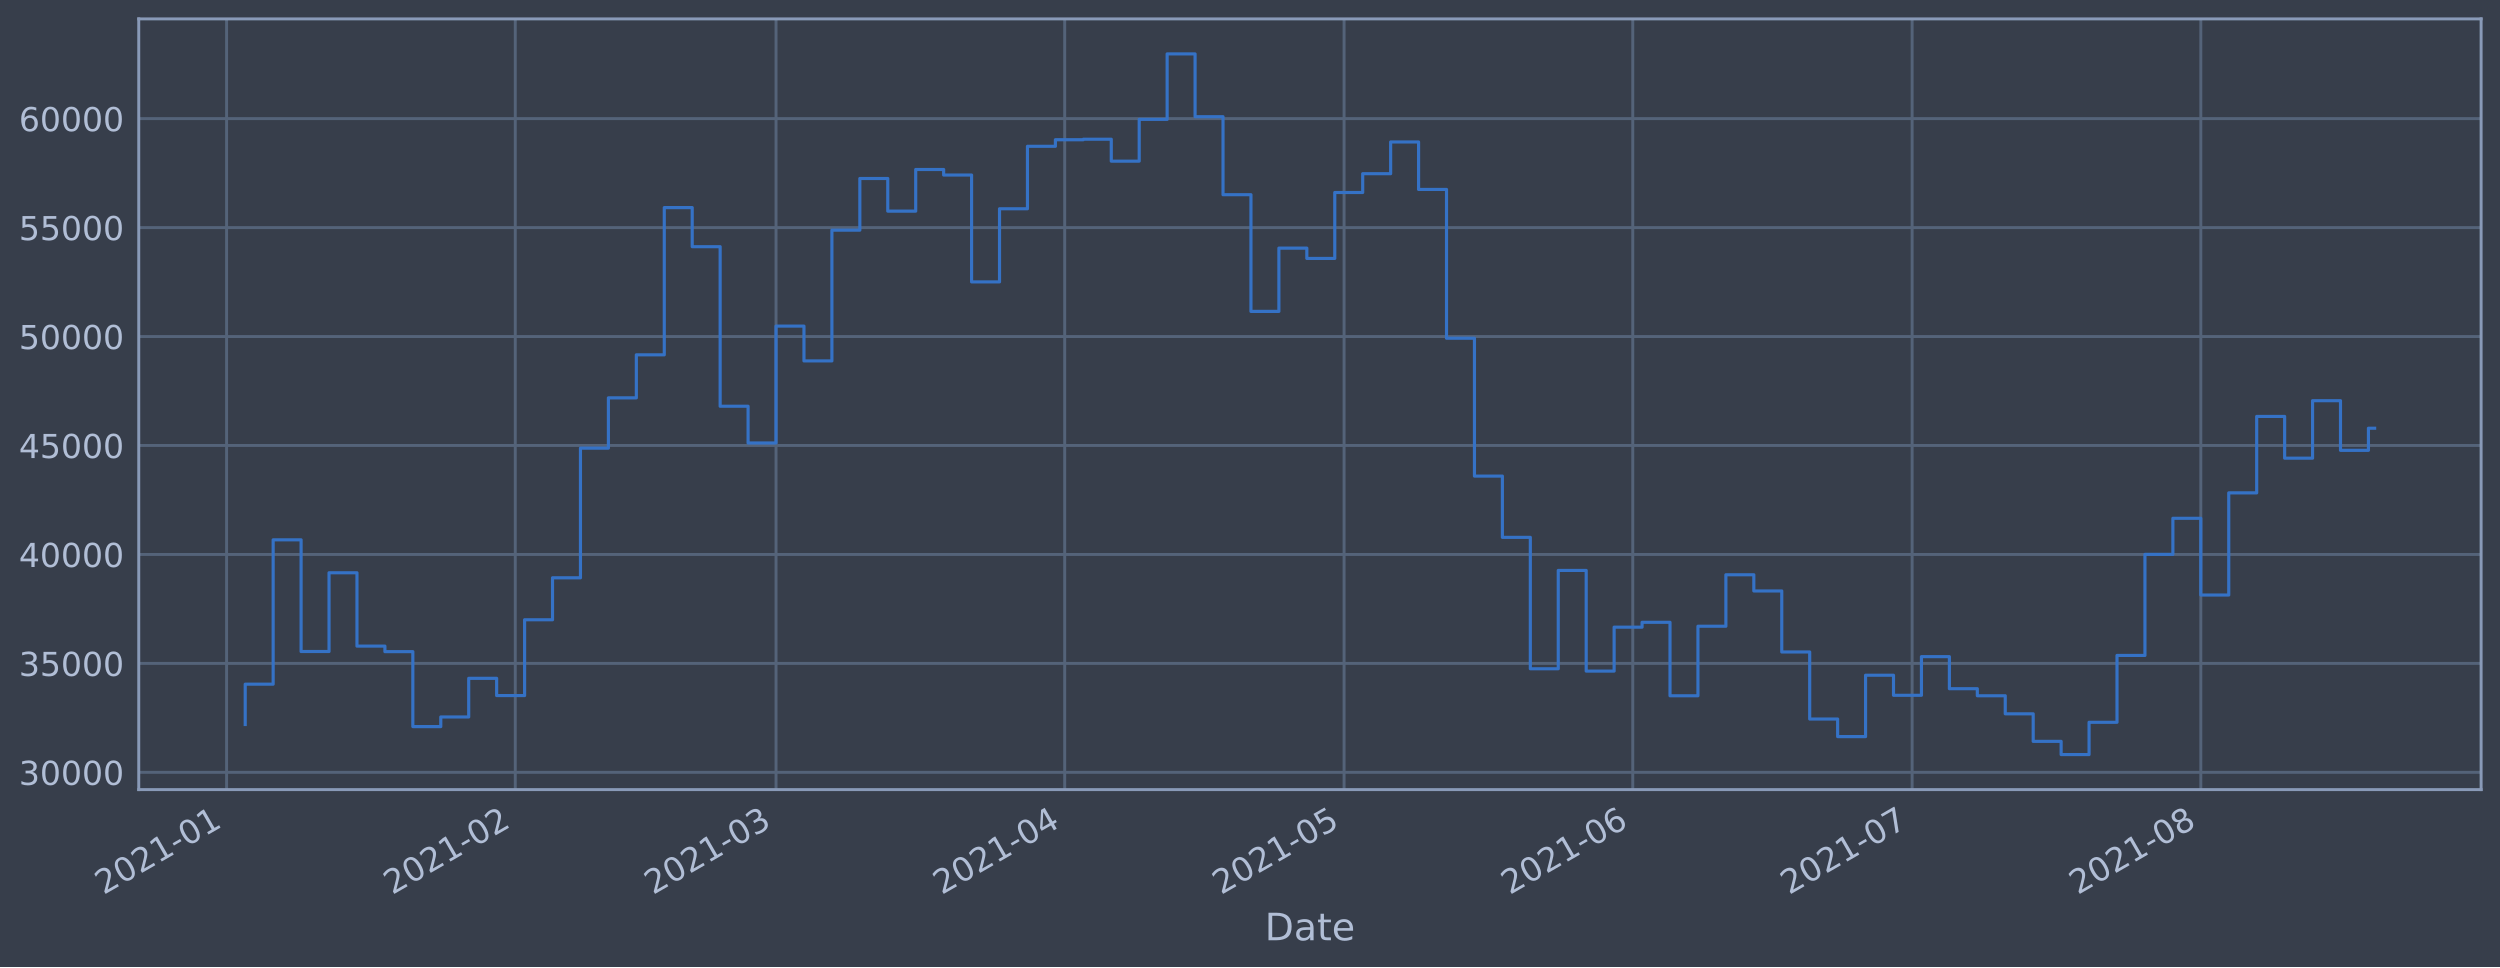
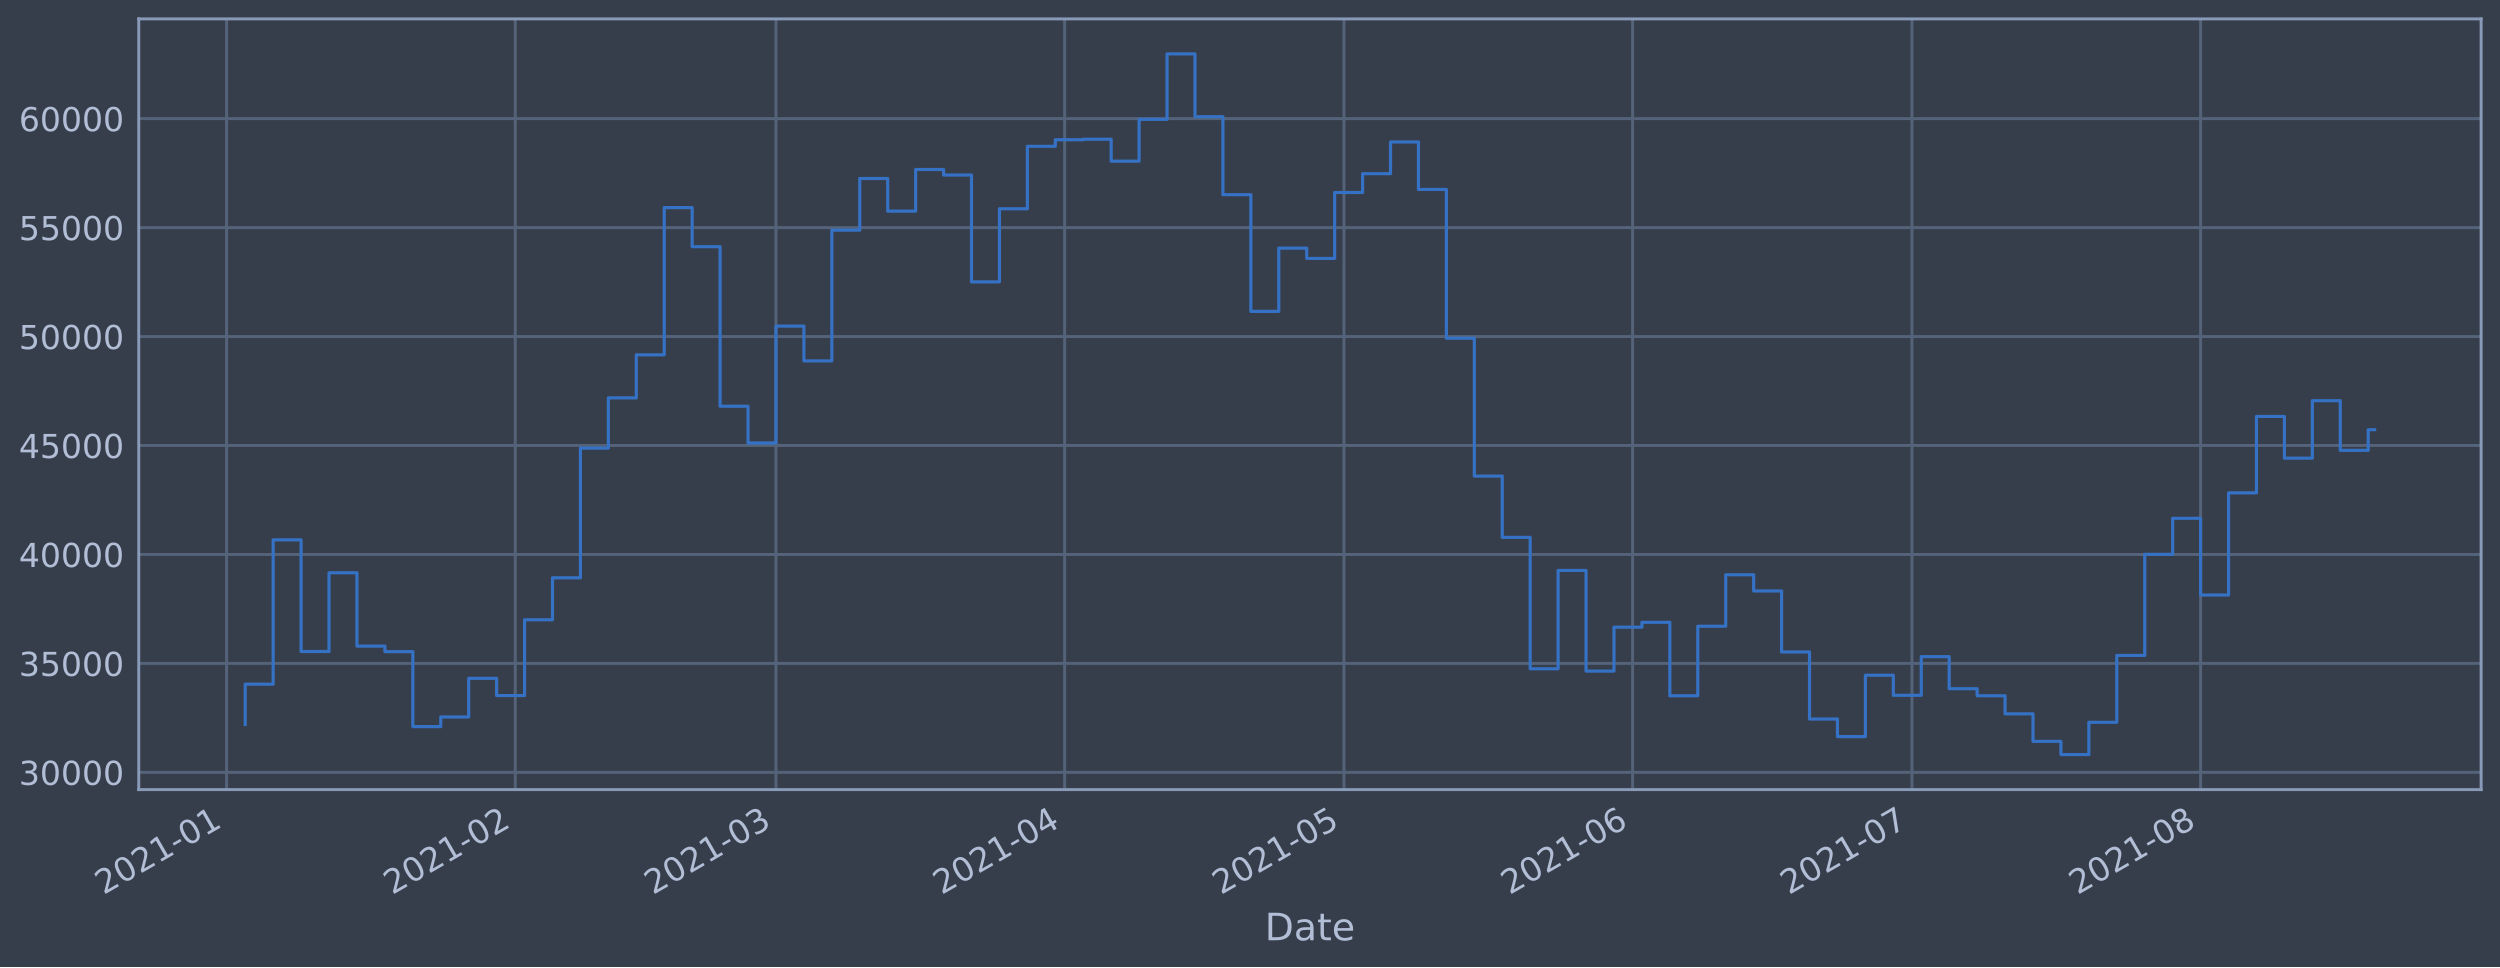
<svg xmlns="http://www.w3.org/2000/svg" xmlns:xlink="http://www.w3.org/1999/xlink" height="368.58pt" version="1.1" viewBox="0 0 952.884 368.58" width="952.884pt">
  <defs>
    <style type="text/css">*{stroke-linecap:butt;stroke-linejoin:round;}</style>
  </defs>
  <g id="figure_1">
    <g id="patch_1">
      <path d="M 0 368.58  L 952.884 368.58  L 952.884 0  L 0 0  z " style="fill:#373e4b;" />
    </g>
    <g id="axes_1">
      <g id="patch_2">
        <path d="M 52.884 300.96  L 945.684 300.96  L 945.684 7.2  L 52.884 7.2  z " style="fill:#373e4b;" />
      </g>
      <g id="matplotlib.axis_1">
        <g id="xtick_1">
          <g id="line2d_1">
-             <path clip-path="url(#pb9bbab571c)" d="M 86.367 300.96  L 86.367 7.2  " style="fill:none;stroke:#546379;stroke-linecap:square;stroke-width:1.12;" />
+             <path clip-path="url(#pa992b561cb)" d="M 86.367 300.96  L 86.367 7.2  " style="fill:none;stroke:#546379;stroke-linecap:square;stroke-width:1.12;" />
          </g>
          <g id="line2d_2" />
          <g id="text_1">
-             <g style="fill:#b1bed6;" transform="translate(39.46341 341.1745)rotate(-30)scale(0.126 -0.126)">
+             <g style="fill:#b1bed6;" transform="translate(39.46419 341.1745)rotate(-30)scale(0.126 -0.126)">
              <defs>
                <path d="M 1228 531  L 3431 531  L 3431 0  L 469 0  L 469 531  Q 828 903 1448 1529  Q 2069 2156 2228 2338  Q 2531 2678 2651 2914  Q 2772 3150 2772 3378  Q 2772 3750 2511 3984  Q 2250 4219 1831 4219  Q 1534 4219 1204 4116  Q 875 4013 500 3803  L 500 4441  Q 881 4594 1212 4672  Q 1544 4750 1819 4750  Q 2544 4750 2975 4387  Q 3406 4025 3406 3419  Q 3406 3131 3298 2873  Q 3191 2616 2906 2266  Q 2828 2175 2409 1742  Q 1991 1309 1228 531  z " id="DejaVuSans-32" transform="scale(0.015625)" />
                <path d="M 2034 4250  Q 1547 4250 1301 3770  Q 1056 3291 1056 2328  Q 1056 1369 1301 889  Q 1547 409 2034 409  Q 2525 409 2770 889  Q 3016 1369 3016 2328  Q 3016 3291 2770 3770  Q 2525 4250 2034 4250  z M 2034 4750  Q 2819 4750 3233 4129  Q 3647 3509 3647 2328  Q 3647 1150 3233 529  Q 2819 -91 2034 -91  Q 1250 -91 836 529  Q 422 1150 422 2328  Q 422 3509 836 4129  Q 1250 4750 2034 4750  z " id="DejaVuSans-30" transform="scale(0.015625)" />
                <path d="M 794 531  L 1825 531  L 1825 4091  L 703 3866  L 703 4441  L 1819 4666  L 2450 4666  L 2450 531  L 3481 531  L 3481 0  L 794 0  L 794 531  z " id="DejaVuSans-31" transform="scale(0.015625)" />
                <path d="M 313 2009  L 1997 2009  L 1997 1497  L 313 1497  L 313 2009  z " id="DejaVuSans-2d" transform="scale(0.015625)" />
              </defs>
              <use xlink:href="#DejaVuSans-32" />
              <use x="63.623" xlink:href="#DejaVuSans-30" />
              <use x="127.246" xlink:href="#DejaVuSans-32" />
              <use x="190.869" xlink:href="#DejaVuSans-31" />
              <use x="254.492" xlink:href="#DejaVuSans-2d" />
              <use x="290.576" xlink:href="#DejaVuSans-30" />
              <use x="354.199" xlink:href="#DejaVuSans-31" />
            </g>
          </g>
        </g>
        <g id="xtick_2">
          <g id="line2d_3">
-             <path clip-path="url(#pb9bbab571c)" d="M 196.399 300.96  L 196.399 7.2  " style="fill:none;stroke:#546379;stroke-linecap:square;stroke-width:1.12;" />
+             <path clip-path="url(#pa992b561cb)" d="M 196.388 300.96  L 196.388 7.2  " style="fill:none;stroke:#546379;stroke-linecap:square;stroke-width:1.12;" />
          </g>
          <g id="line2d_4" />
          <g id="text_2">
-             <g style="fill:#b1bed6;" transform="translate(149.4961 341.1745)rotate(-30)scale(0.126 -0.126)">
+             <g style="fill:#b1bed6;" transform="translate(149.4848 341.1745)rotate(-30)scale(0.126 -0.126)">
              <use xlink:href="#DejaVuSans-32" />
              <use x="63.623" xlink:href="#DejaVuSans-30" />
              <use x="127.246" xlink:href="#DejaVuSans-32" />
              <use x="190.869" xlink:href="#DejaVuSans-31" />
              <use x="254.492" xlink:href="#DejaVuSans-2d" />
              <use x="290.576" xlink:href="#DejaVuSans-30" />
              <use x="354.199" xlink:href="#DejaVuSans-32" />
            </g>
          </g>
        </g>
        <g id="xtick_3">
          <g id="line2d_5">
-             <path clip-path="url(#pb9bbab571c)" d="M 295.784 300.96  L 295.784 7.2  " style="fill:none;stroke:#546379;stroke-linecap:square;stroke-width:1.12;" />
+             <path clip-path="url(#pa992b561cb)" d="M 295.762 300.96  L 295.762 7.2  " style="fill:none;stroke:#546379;stroke-linecap:square;stroke-width:1.12;" />
          </g>
          <g id="line2d_6" />
          <g id="text_3">
-             <g style="fill:#b1bed6;" transform="translate(248.8804 341.1745)rotate(-30)scale(0.126 -0.126)">
+             <g style="fill:#b1bed6;" transform="translate(248.8583 341.1745)rotate(-30)scale(0.126 -0.126)">
              <defs>
                <path d="M 2597 2516  Q 3050 2419 3304 2112  Q 3559 1806 3559 1356  Q 3559 666 3084 287  Q 2609 -91 1734 -91  Q 1441 -91 1130 -33  Q 819 25 488 141  L 488 750  Q 750 597 1062 519  Q 1375 441 1716 441  Q 2309 441 2620 675  Q 2931 909 2931 1356  Q 2931 1769 2642 2001  Q 2353 2234 1838 2234  L 1294 2234  L 1294 2753  L 1863 2753  Q 2328 2753 2575 2939  Q 2822 3125 2822 3475  Q 2822 3834 2567 4026  Q 2313 4219 1838 4219  Q 1578 4219 1281 4162  Q 984 4106 628 3988  L 628 4550  Q 988 4650 1302 4700  Q 1616 4750 1894 4750  Q 2613 4750 3031 4423  Q 3450 4097 3450 3541  Q 3450 3153 3228 2886  Q 3006 2619 2597 2516  z " id="DejaVuSans-33" transform="scale(0.015625)" />
              </defs>
              <use xlink:href="#DejaVuSans-32" />
              <use x="63.623" xlink:href="#DejaVuSans-30" />
              <use x="127.246" xlink:href="#DejaVuSans-32" />
              <use x="190.869" xlink:href="#DejaVuSans-31" />
              <use x="254.492" xlink:href="#DejaVuSans-2d" />
              <use x="290.576" xlink:href="#DejaVuSans-30" />
              <use x="354.199" xlink:href="#DejaVuSans-33" />
            </g>
          </g>
        </g>
        <g id="xtick_4">
          <g id="line2d_7">
-             <path clip-path="url(#pb9bbab571c)" d="M 405.816 300.96  L 405.816 7.2  " style="fill:none;stroke:#546379;stroke-linecap:square;stroke-width:1.12;" />
+             <path clip-path="url(#pa992b561cb)" d="M 405.782 300.96  L 405.782 7.2  " style="fill:none;stroke:#546379;stroke-linecap:square;stroke-width:1.12;" />
          </g>
          <g id="line2d_8" />
          <g id="text_4">
-             <g style="fill:#b1bed6;" transform="translate(358.9131 341.1745)rotate(-30)scale(0.126 -0.126)">
+             <g style="fill:#b1bed6;" transform="translate(358.879 341.1745)rotate(-30)scale(0.126 -0.126)">
              <defs>
                <path d="M 2419 4116  L 825 1625  L 2419 1625  L 2419 4116  z M 2253 4666  L 3047 4666  L 3047 1625  L 3713 1625  L 3713 1100  L 3047 1100  L 3047 0  L 2419 0  L 2419 1100  L 313 1100  L 313 1709  L 2253 4666  z " id="DejaVuSans-34" transform="scale(0.015625)" />
              </defs>
              <use xlink:href="#DejaVuSans-32" />
              <use x="63.623" xlink:href="#DejaVuSans-30" />
              <use x="127.246" xlink:href="#DejaVuSans-32" />
              <use x="190.869" xlink:href="#DejaVuSans-31" />
              <use x="254.492" xlink:href="#DejaVuSans-2d" />
              <use x="290.576" xlink:href="#DejaVuSans-30" />
              <use x="354.199" xlink:href="#DejaVuSans-34" />
            </g>
          </g>
        </g>
        <g id="xtick_5">
          <g id="line2d_9">
-             <path clip-path="url(#pb9bbab571c)" d="M 512.3 300.96  L 512.3 7.2  " style="fill:none;stroke:#546379;stroke-linecap:square;stroke-width:1.12;" />
+             <path clip-path="url(#pa992b561cb)" d="M 512.254 300.96  L 512.254 7.2  " style="fill:none;stroke:#546379;stroke-linecap:square;stroke-width:1.12;" />
          </g>
          <g id="line2d_10" />
          <g id="text_5">
-             <g style="fill:#b1bed6;" transform="translate(465.3963 341.1745)rotate(-30)scale(0.126 -0.126)">
+             <g style="fill:#b1bed6;" transform="translate(465.3505 341.1745)rotate(-30)scale(0.126 -0.126)">
              <defs>
                <path d="M 691 4666  L 3169 4666  L 3169 4134  L 1269 4134  L 1269 2991  Q 1406 3038 1543 3061  Q 1681 3084 1819 3084  Q 2600 3084 3056 2656  Q 3513 2228 3513 1497  Q 3513 744 3044 326  Q 2575 -91 1722 -91  Q 1428 -91 1123 -41  Q 819 9 494 109  L 494 744  Q 775 591 1075 516  Q 1375 441 1709 441  Q 2250 441 2565 725  Q 2881 1009 2881 1497  Q 2881 1984 2565 2268  Q 2250 2553 1709 2553  Q 1456 2553 1204 2497  Q 953 2441 691 2322  L 691 4666  z " id="DejaVuSans-35" transform="scale(0.015625)" />
              </defs>
              <use xlink:href="#DejaVuSans-32" />
              <use x="63.623" xlink:href="#DejaVuSans-30" />
              <use x="127.246" xlink:href="#DejaVuSans-32" />
              <use x="190.869" xlink:href="#DejaVuSans-31" />
              <use x="254.492" xlink:href="#DejaVuSans-2d" />
              <use x="290.576" xlink:href="#DejaVuSans-30" />
              <use x="354.199" xlink:href="#DejaVuSans-35" />
            </g>
          </g>
        </g>
        <g id="xtick_6">
          <g id="line2d_11">
-             <path clip-path="url(#pb9bbab571c)" d="M 622.332 300.96  L 622.332 7.2  " style="fill:none;stroke:#546379;stroke-linecap:square;stroke-width:1.12;" />
+             <path clip-path="url(#pa992b561cb)" d="M 622.274 300.96  L 622.274 7.2  " style="fill:none;stroke:#546379;stroke-linecap:square;stroke-width:1.12;" />
          </g>
          <g id="line2d_12" />
          <g id="text_6">
-             <g style="fill:#b1bed6;" transform="translate(575.429 341.1745)rotate(-30)scale(0.126 -0.126)">
+             <g style="fill:#b1bed6;" transform="translate(575.3712 341.1745)rotate(-30)scale(0.126 -0.126)">
              <defs>
                <path d="M 2113 2584  Q 1688 2584 1439 2293  Q 1191 2003 1191 1497  Q 1191 994 1439 701  Q 1688 409 2113 409  Q 2538 409 2786 701  Q 3034 994 3034 1497  Q 3034 2003 2786 2293  Q 2538 2584 2113 2584  z M 3366 4563  L 3366 3988  Q 3128 4100 2886 4159  Q 2644 4219 2406 4219  Q 1781 4219 1451 3797  Q 1122 3375 1075 2522  Q 1259 2794 1537 2939  Q 1816 3084 2150 3084  Q 2853 3084 3261 2657  Q 3669 2231 3669 1497  Q 3669 778 3244 343  Q 2819 -91 2113 -91  Q 1303 -91 875 529  Q 447 1150 447 2328  Q 447 3434 972 4092  Q 1497 4750 2381 4750  Q 2619 4750 2861 4703  Q 3103 4656 3366 4563  z " id="DejaVuSans-36" transform="scale(0.015625)" />
              </defs>
              <use xlink:href="#DejaVuSans-32" />
              <use x="63.623" xlink:href="#DejaVuSans-30" />
              <use x="127.246" xlink:href="#DejaVuSans-32" />
              <use x="190.869" xlink:href="#DejaVuSans-31" />
              <use x="254.492" xlink:href="#DejaVuSans-2d" />
              <use x="290.576" xlink:href="#DejaVuSans-30" />
              <use x="354.199" xlink:href="#DejaVuSans-36" />
            </g>
          </g>
        </g>
        <g id="xtick_7">
          <g id="line2d_13">
-             <path clip-path="url(#pb9bbab571c)" d="M 728.815 300.96  L 728.815 7.2  " style="fill:none;stroke:#546379;stroke-linecap:square;stroke-width:1.12;" />
+             <path clip-path="url(#pa992b561cb)" d="M 728.746 300.96  L 728.746 7.2  " style="fill:none;stroke:#546379;stroke-linecap:square;stroke-width:1.12;" />
          </g>
          <g id="line2d_14" />
          <g id="text_7">
-             <g style="fill:#b1bed6;" transform="translate(681.9122 341.1745)rotate(-30)scale(0.126 -0.126)">
+             <g style="fill:#b1bed6;" transform="translate(681.8428 341.1745)rotate(-30)scale(0.126 -0.126)">
              <defs>
                <path d="M 525 4666  L 3525 4666  L 3525 4397  L 1831 0  L 1172 0  L 2766 4134  L 525 4134  L 525 4666  z " id="DejaVuSans-37" transform="scale(0.015625)" />
              </defs>
              <use xlink:href="#DejaVuSans-32" />
              <use x="63.623" xlink:href="#DejaVuSans-30" />
              <use x="127.246" xlink:href="#DejaVuSans-32" />
              <use x="190.869" xlink:href="#DejaVuSans-31" />
              <use x="254.492" xlink:href="#DejaVuSans-2d" />
              <use x="290.576" xlink:href="#DejaVuSans-30" />
              <use x="354.199" xlink:href="#DejaVuSans-37" />
            </g>
          </g>
        </g>
        <g id="xtick_8">
          <g id="line2d_15">
-             <path clip-path="url(#pb9bbab571c)" d="M 838.848 300.96  L 838.848 7.2  " style="fill:none;stroke:#546379;stroke-linecap:square;stroke-width:1.12;" />
+             <path clip-path="url(#pa992b561cb)" d="M 838.767 300.96  L 838.767 7.2  " style="fill:none;stroke:#546379;stroke-linecap:square;stroke-width:1.12;" />
          </g>
          <g id="line2d_16" />
          <g id="text_8">
-             <g style="fill:#b1bed6;" transform="translate(791.9449 341.1745)rotate(-30)scale(0.126 -0.126)">
+             <g style="fill:#b1bed6;" transform="translate(791.8634 341.1745)rotate(-30)scale(0.126 -0.126)">
              <defs>
                <path d="M 2034 2216  Q 1584 2216 1326 1975  Q 1069 1734 1069 1313  Q 1069 891 1326 650  Q 1584 409 2034 409  Q 2484 409 2743 651  Q 3003 894 3003 1313  Q 3003 1734 2745 1975  Q 2488 2216 2034 2216  z M 1403 2484  Q 997 2584 770 2862  Q 544 3141 544 3541  Q 544 4100 942 4425  Q 1341 4750 2034 4750  Q 2731 4750 3128 4425  Q 3525 4100 3525 3541  Q 3525 3141 3298 2862  Q 3072 2584 2669 2484  Q 3125 2378 3379 2068  Q 3634 1759 3634 1313  Q 3634 634 3220 271  Q 2806 -91 2034 -91  Q 1263 -91 848 271  Q 434 634 434 1313  Q 434 1759 690 2068  Q 947 2378 1403 2484  z M 1172 3481  Q 1172 3119 1398 2916  Q 1625 2713 2034 2713  Q 2441 2713 2670 2916  Q 2900 3119 2900 3481  Q 2900 3844 2670 4047  Q 2441 4250 2034 4250  Q 1625 4250 1398 4047  Q 1172 3844 1172 3481  z " id="DejaVuSans-38" transform="scale(0.015625)" />
              </defs>
              <use xlink:href="#DejaVuSans-32" />
              <use x="63.623" xlink:href="#DejaVuSans-30" />
              <use x="127.246" xlink:href="#DejaVuSans-32" />
              <use x="190.869" xlink:href="#DejaVuSans-31" />
              <use x="254.492" xlink:href="#DejaVuSans-2d" />
              <use x="290.576" xlink:href="#DejaVuSans-30" />
              <use x="354.199" xlink:href="#DejaVuSans-38" />
            </g>
          </g>
        </g>
        <g id="text_9">
          <g style="fill:#b1bed6;" transform="translate(482.0746 358.3856)scale(0.144 -0.144)">
            <defs>
              <path d="M 1259 4147  L 1259 519  L 2022 519  Q 2988 519 3436 956  Q 3884 1394 3884 2338  Q 3884 3275 3436 3711  Q 2988 4147 2022 4147  L 1259 4147  z M 628 4666  L 1925 4666  Q 3281 4666 3915 4102  Q 4550 3538 4550 2338  Q 4550 1131 3912 565  Q 3275 0 1925 0  L 628 0  L 628 4666  z " id="DejaVuSans-44" transform="scale(0.015625)" />
              <path d="M 2194 1759  Q 1497 1759 1228 1600  Q 959 1441 959 1056  Q 959 750 1161 570  Q 1363 391 1709 391  Q 2188 391 2477 730  Q 2766 1069 2766 1631  L 2766 1759  L 2194 1759  z M 3341 1997  L 3341 0  L 2766 0  L 2766 531  Q 2569 213 2275 61  Q 1981 -91 1556 -91  Q 1019 -91 701 211  Q 384 513 384 1019  Q 384 1609 779 1909  Q 1175 2209 1959 2209  L 2766 2209  L 2766 2266  Q 2766 2663 2505 2880  Q 2244 3097 1772 3097  Q 1472 3097 1187 3025  Q 903 2953 641 2809  L 641 3341  Q 956 3463 1253 3523  Q 1550 3584 1831 3584  Q 2591 3584 2966 3190  Q 3341 2797 3341 1997  z " id="DejaVuSans-61" transform="scale(0.015625)" />
              <path d="M 1172 4494  L 1172 3500  L 2356 3500  L 2356 3053  L 1172 3053  L 1172 1153  Q 1172 725 1289 603  Q 1406 481 1766 481  L 2356 481  L 2356 0  L 1766 0  Q 1100 0 847 248  Q 594 497 594 1153  L 594 3053  L 172 3053  L 172 3500  L 594 3500  L 594 4494  L 1172 4494  z " id="DejaVuSans-74" transform="scale(0.015625)" />
              <path d="M 3597 1894  L 3597 1613  L 953 1613  Q 991 1019 1311 708  Q 1631 397 2203 397  Q 2534 397 2845 478  Q 3156 559 3463 722  L 3463 178  Q 3153 47 2828 -22  Q 2503 -91 2169 -91  Q 1331 -91 842 396  Q 353 884 353 1716  Q 353 2575 817 3079  Q 1281 3584 2069 3584  Q 2775 3584 3186 3129  Q 3597 2675 3597 1894  z M 3022 2063  Q 3016 2534 2758 2815  Q 2500 3097 2075 3097  Q 1594 3097 1305 2825  Q 1016 2553 972 2059  L 3022 2063  z " id="DejaVuSans-65" transform="scale(0.015625)" />
            </defs>
            <use xlink:href="#DejaVuSans-44" />
            <use x="77.002" xlink:href="#DejaVuSans-61" />
            <use x="138.281" xlink:href="#DejaVuSans-74" />
            <use x="177.49" xlink:href="#DejaVuSans-65" />
          </g>
        </g>
      </g>
      <g id="matplotlib.axis_2">
        <g id="ytick_1">
          <g id="line2d_17">
-             <path clip-path="url(#pb9bbab571c)" d="M 52.884 294.384  L 945.684 294.384  " style="fill:none;stroke:#546379;stroke-linecap:square;stroke-width:1.12;" />
+             <path clip-path="url(#pa992b561cb)" d="M 52.884 294.384  L 945.684 294.384  " style="fill:none;stroke:#546379;stroke-linecap:square;stroke-width:1.12;" />
          </g>
          <g id="line2d_18" />
          <g id="text_10">
            <g style="fill:#b1bed6;" transform="translate(7.2 299.1712)scale(0.126 -0.126)">
              <use xlink:href="#DejaVuSans-33" />
              <use x="63.623" xlink:href="#DejaVuSans-30" />
              <use x="127.246" xlink:href="#DejaVuSans-30" />
              <use x="190.869" xlink:href="#DejaVuSans-30" />
              <use x="254.492" xlink:href="#DejaVuSans-30" />
            </g>
          </g>
        </g>
        <g id="ytick_2">
          <g id="line2d_19">
-             <path clip-path="url(#pb9bbab571c)" d="M 52.884 252.856  L 945.684 252.856  " style="fill:none;stroke:#546379;stroke-linecap:square;stroke-width:1.12;" />
+             <path clip-path="url(#pa992b561cb)" d="M 52.884 252.856  L 945.684 252.856  " style="fill:none;stroke:#546379;stroke-linecap:square;stroke-width:1.12;" />
          </g>
          <g id="line2d_20" />
          <g id="text_11">
            <g style="fill:#b1bed6;" transform="translate(7.2 257.6428)scale(0.126 -0.126)">
              <use xlink:href="#DejaVuSans-33" />
              <use x="63.623" xlink:href="#DejaVuSans-35" />
              <use x="127.246" xlink:href="#DejaVuSans-30" />
              <use x="190.869" xlink:href="#DejaVuSans-30" />
              <use x="254.492" xlink:href="#DejaVuSans-30" />
            </g>
          </g>
        </g>
        <g id="ytick_3">
          <g id="line2d_21">
-             <path clip-path="url(#pb9bbab571c)" d="M 52.884 211.327  L 945.684 211.327  " style="fill:none;stroke:#546379;stroke-linecap:square;stroke-width:1.12;" />
+             <path clip-path="url(#pa992b561cb)" d="M 52.884 211.327  L 945.684 211.327  " style="fill:none;stroke:#546379;stroke-linecap:square;stroke-width:1.12;" />
          </g>
          <g id="line2d_22" />
          <g id="text_12">
            <g style="fill:#b1bed6;" transform="translate(7.2 216.1143)scale(0.126 -0.126)">
              <use xlink:href="#DejaVuSans-34" />
              <use x="63.623" xlink:href="#DejaVuSans-30" />
              <use x="127.246" xlink:href="#DejaVuSans-30" />
              <use x="190.869" xlink:href="#DejaVuSans-30" />
              <use x="254.492" xlink:href="#DejaVuSans-30" />
            </g>
          </g>
        </g>
        <g id="ytick_4">
          <g id="line2d_23">
-             <path clip-path="url(#pb9bbab571c)" d="M 52.884 169.799  L 945.684 169.799  " style="fill:none;stroke:#546379;stroke-linecap:square;stroke-width:1.12;" />
+             <path clip-path="url(#pa992b561cb)" d="M 52.884 169.799  L 945.684 169.799  " style="fill:none;stroke:#546379;stroke-linecap:square;stroke-width:1.12;" />
          </g>
          <g id="line2d_24" />
          <g id="text_13">
            <g style="fill:#b1bed6;" transform="translate(7.2 174.5858)scale(0.126 -0.126)">
              <use xlink:href="#DejaVuSans-34" />
              <use x="63.623" xlink:href="#DejaVuSans-35" />
              <use x="127.246" xlink:href="#DejaVuSans-30" />
              <use x="190.869" xlink:href="#DejaVuSans-30" />
              <use x="254.492" xlink:href="#DejaVuSans-30" />
            </g>
          </g>
        </g>
        <g id="ytick_5">
          <g id="line2d_25">
-             <path clip-path="url(#pb9bbab571c)" d="M 52.884 128.27  L 945.684 128.27  " style="fill:none;stroke:#546379;stroke-linecap:square;stroke-width:1.12;" />
+             <path clip-path="url(#pa992b561cb)" d="M 52.884 128.27  L 945.684 128.27  " style="fill:none;stroke:#546379;stroke-linecap:square;stroke-width:1.12;" />
          </g>
          <g id="line2d_26" />
          <g id="text_14">
            <g style="fill:#b1bed6;" transform="translate(7.2 133.0573)scale(0.126 -0.126)">
              <use xlink:href="#DejaVuSans-35" />
              <use x="63.623" xlink:href="#DejaVuSans-30" />
              <use x="127.246" xlink:href="#DejaVuSans-30" />
              <use x="190.869" xlink:href="#DejaVuSans-30" />
              <use x="254.492" xlink:href="#DejaVuSans-30" />
            </g>
          </g>
        </g>
        <g id="ytick_6">
          <g id="line2d_27">
-             <path clip-path="url(#pb9bbab571c)" d="M 52.884 86.742  L 945.684 86.742  " style="fill:none;stroke:#546379;stroke-linecap:square;stroke-width:1.12;" />
+             <path clip-path="url(#pa992b561cb)" d="M 52.884 86.742  L 945.684 86.742  " style="fill:none;stroke:#546379;stroke-linecap:square;stroke-width:1.12;" />
          </g>
          <g id="line2d_28" />
          <g id="text_15">
            <g style="fill:#b1bed6;" transform="translate(7.2 91.52883)scale(0.126 -0.126)">
              <use xlink:href="#DejaVuSans-35" />
              <use x="63.623" xlink:href="#DejaVuSans-35" />
              <use x="127.246" xlink:href="#DejaVuSans-30" />
              <use x="190.869" xlink:href="#DejaVuSans-30" />
              <use x="254.492" xlink:href="#DejaVuSans-30" />
            </g>
          </g>
        </g>
        <g id="ytick_7">
          <g id="line2d_29">
-             <path clip-path="url(#pb9bbab571c)" d="M 52.884 45.213  L 945.684 45.213  " style="fill:none;stroke:#546379;stroke-linecap:square;stroke-width:1.12;" />
+             <path clip-path="url(#pa992b561cb)" d="M 52.884 45.213  L 945.684 45.213  " style="fill:none;stroke:#546379;stroke-linecap:square;stroke-width:1.12;" />
          </g>
          <g id="line2d_30" />
          <g id="text_16">
            <g style="fill:#b1bed6;" transform="translate(7.2 50.00035)scale(0.126 -0.126)">
              <use xlink:href="#DejaVuSans-36" />
              <use x="63.623" xlink:href="#DejaVuSans-30" />
              <use x="127.246" xlink:href="#DejaVuSans-30" />
              <use x="190.869" xlink:href="#DejaVuSans-30" />
              <use x="254.492" xlink:href="#DejaVuSans-30" />
            </g>
          </g>
        </g>
      </g>
      <g id="line2d_31">
-         <path clip-path="url(#pb9bbab571c)" d="M 93.466 276.149  L 93.466 260.774  L 104.114 260.774  L 104.114 205.76  L 114.762 205.76  L 114.762 248.33  L 125.411 248.33  L 125.411 218.317  L 136.059 218.317  L 136.059 246.269  L 146.707 246.269  L 146.707 248.379  L 157.356 248.379  L 157.356 276.944  L 168.004 276.944  L 168.004 273.273  L 178.652 273.273  L 178.652 258.551  L 189.3 258.551  L 189.3 265.124  L 199.949 265.124  L 199.949 236.227  L 210.597 236.227  L 210.597 220.23  L 221.245 220.23  L 221.245 170.811  L 231.894 170.811  L 231.894 151.649  L 242.542 151.649  L 242.542 135.246  L 253.19 135.246  L 253.19 79.13  L 263.839 79.13  L 263.839 94.023  L 274.487 94.023  L 274.487 154.845  L 285.135 154.845  L 285.135 168.853  L 295.784 168.853  L 295.784 124.303  L 306.432 124.303  L 306.432 137.559  L 317.08 137.559  L 317.08 87.726  L 327.729 87.726  L 327.729 68.027  L 338.377 68.027  L 338.377 80.473  L 349.025 80.473  L 349.025 64.6  L 359.674 64.6  L 359.674 66.715  L 370.322 66.715  L 370.322 107.438  L 380.97 107.438  L 380.97 79.566  L 391.619 79.566  L 391.619 55.76  L 402.267 55.76  L 402.267 53.259  L 412.915 53.259  L 412.915 53.07  L 423.564 53.07  L 423.564 61.421  L 434.212 61.421  L 434.212 45.505  L 444.86 45.505  L 444.86 20.553  L 455.509 20.553  L 455.509 44.49  L 466.157 44.49  L 466.157 74.218  L 476.805 74.218  L 476.805 118.693  L 487.454 118.693  L 487.454 94.577  L 498.102 94.577  L 498.102 98.501  L 508.75 98.501  L 508.75 73.366  L 519.398 73.366  L 519.398 66.2  L 530.047 66.2  L 530.047 54.11  L 540.695 54.11  L 540.695 72.207  L 551.343 72.207  L 551.343 128.914  L 561.992 128.914  L 561.992 181.458  L 572.64 181.458  L 572.64 204.813  L 583.288 204.813  L 583.288 254.894  L 593.937 254.894  L 593.937 217.423  L 604.585 217.423  L 604.585 255.782  L 615.233 255.782  L 615.233 239.046  L 625.882 239.046  L 625.882 237.195  L 636.53 237.195  L 636.53 265.191  L 647.178 265.191  L 647.178 238.698  L 657.827 238.698  L 657.827 219.078  L 668.475 219.078  L 668.475 225.24  L 679.123 225.24  L 679.123 248.502  L 689.772 248.502  L 689.772 274.055  L 700.42 274.055  L 700.42 280.758  L 711.068 280.758  L 711.068 257.368  L 721.717 257.368  L 721.717 265.008  L 732.365 265.008  L 732.365 250.287  L 743.013 250.287  L 743.013 262.498  L 753.662 262.498  L 753.662 265.185  L 764.31 265.185  L 764.31 272.07  L 774.958 272.07  L 774.958 282.58  L 785.607 282.58  L 785.607 287.607  L 796.255 287.607  L 796.255 275.299  L 806.903 275.299  L 806.903 249.823  L 817.552 249.823  L 817.552 211.306  L 828.2 211.306  L 828.2 197.548  L 838.848 197.548  L 838.848 226.792  L 849.496 226.792  L 849.496 187.856  L 860.145 187.856  L 860.145 158.723  L 870.793 158.723  L 870.793 174.635  L 881.441 174.635  L 881.441 152.719  L 892.09 152.719  L 892.09 171.644  L 902.738 171.644  L 902.738 163.228  L 905.102 163.228  L 905.102 163.228  " style="fill:none;stroke:#3572c6;stroke-linecap:square;stroke-width:1.2;" />
+         <path clip-path="url(#pa992b561cb)" d="M 93.466 276.149  L 93.466 260.774  L 104.113 260.774  L 104.113 205.76  L 114.76 205.76  L 114.76 248.33  L 125.407 248.33  L 125.407 218.317  L 136.054 218.317  L 136.054 246.269  L 146.701 246.269  L 146.701 248.379  L 157.349 248.379  L 157.349 276.944  L 167.996 276.944  L 167.996 273.273  L 178.643 273.273  L 178.643 258.551  L 189.29 258.551  L 189.29 265.124  L 199.937 265.124  L 199.937 236.227  L 210.584 236.227  L 210.584 220.23  L 221.231 220.23  L 221.231 170.811  L 231.879 170.811  L 231.879 151.649  L 242.526 151.649  L 242.526 135.246  L 253.173 135.246  L 253.173 79.13  L 263.82 79.13  L 263.82 94.023  L 274.467 94.023  L 274.467 154.845  L 285.114 154.845  L 285.114 168.853  L 295.762 168.853  L 295.762 124.303  L 306.409 124.303  L 306.409 137.559  L 317.056 137.559  L 317.056 87.726  L 327.703 87.726  L 327.703 68.027  L 338.35 68.027  L 338.35 80.473  L 348.997 80.473  L 348.997 64.6  L 359.645 64.6  L 359.645 66.715  L 370.292 66.715  L 370.292 107.438  L 380.939 107.438  L 380.939 79.566  L 391.586 79.566  L 391.586 55.76  L 402.233 55.76  L 402.233 53.259  L 412.88 53.259  L 412.88 53.07  L 423.527 53.07  L 423.527 61.421  L 434.175 61.421  L 434.175 45.505  L 444.822 45.505  L 444.822 20.553  L 455.469 20.553  L 455.469 44.49  L 466.116 44.49  L 466.116 74.218  L 476.763 74.218  L 476.763 118.693  L 487.41 118.693  L 487.41 94.577  L 498.058 94.577  L 498.058 98.501  L 508.705 98.501  L 508.705 73.366  L 519.352 73.366  L 519.352 66.2  L 529.999 66.2  L 529.999 54.11  L 540.646 54.11  L 540.646 72.207  L 551.293 72.207  L 551.293 128.914  L 561.941 128.914  L 561.941 181.458  L 572.588 181.458  L 572.588 204.813  L 583.235 204.813  L 583.235 254.894  L 593.882 254.894  L 593.882 217.423  L 604.529 217.423  L 604.529 255.782  L 615.176 255.782  L 615.176 239.046  L 625.824 239.046  L 625.824 237.195  L 636.471 237.195  L 636.471 265.191  L 647.118 265.191  L 647.118 238.698  L 657.765 238.698  L 657.765 219.078  L 668.412 219.078  L 668.412 225.24  L 679.059 225.24  L 679.059 248.502  L 689.706 248.502  L 689.706 274.055  L 700.354 274.055  L 700.354 280.758  L 711.001 280.758  L 711.001 257.368  L 721.648 257.368  L 721.648 265.008  L 732.295 265.008  L 732.295 250.287  L 742.942 250.287  L 742.942 262.498  L 753.589 262.498  L 753.589 265.185  L 764.237 265.185  L 764.237 272.07  L 774.884 272.07  L 774.884 282.58  L 785.531 282.58  L 785.531 287.607  L 796.178 287.607  L 796.178 275.299  L 806.825 275.299  L 806.825 249.823  L 817.472 249.823  L 817.472 211.306  L 828.12 211.306  L 828.12 197.548  L 838.767 197.548  L 838.767 226.792  L 849.414 226.792  L 849.414 187.856  L 860.061 187.856  L 860.061 158.723  L 870.708 158.723  L 870.708 174.635  L 881.355 174.635  L 881.355 152.719  L 892.002 152.719  L 892.002 171.644  L 902.65 171.644  L 902.65 163.78  L 905.102 163.78  L 905.102 163.78  " style="fill:none;stroke:#3572c6;stroke-linecap:square;stroke-width:1.2;" />
      </g>
      <g id="patch_3">
        <path d="M 52.884 300.96  L 52.884 7.2  " style="fill:none;stroke:#899ab8;stroke-linecap:square;stroke-linejoin:miter;stroke-width:1.12;" />
      </g>
      <g id="patch_4">
        <path d="M 945.684 300.96  L 945.684 7.2  " style="fill:none;stroke:#899ab8;stroke-linecap:square;stroke-linejoin:miter;stroke-width:1.12;" />
      </g>
      <g id="patch_5">
        <path d="M 52.884 300.96  L 945.684 300.96  " style="fill:none;stroke:#899ab8;stroke-linecap:square;stroke-linejoin:miter;stroke-width:1.12;" />
      </g>
      <g id="patch_6">
        <path d="M 52.884 7.2  L 945.684 7.2  " style="fill:none;stroke:#899ab8;stroke-linecap:square;stroke-linejoin:miter;stroke-width:1.12;" />
      </g>
    </g>
  </g>
  <defs>
-     <clipPath id="pb9bbab571c">
+     <clipPath id="pa992b561cb">
      <rect height="293.76" width="892.8" x="52.884" y="7.2" />
    </clipPath>
  </defs>
</svg>
